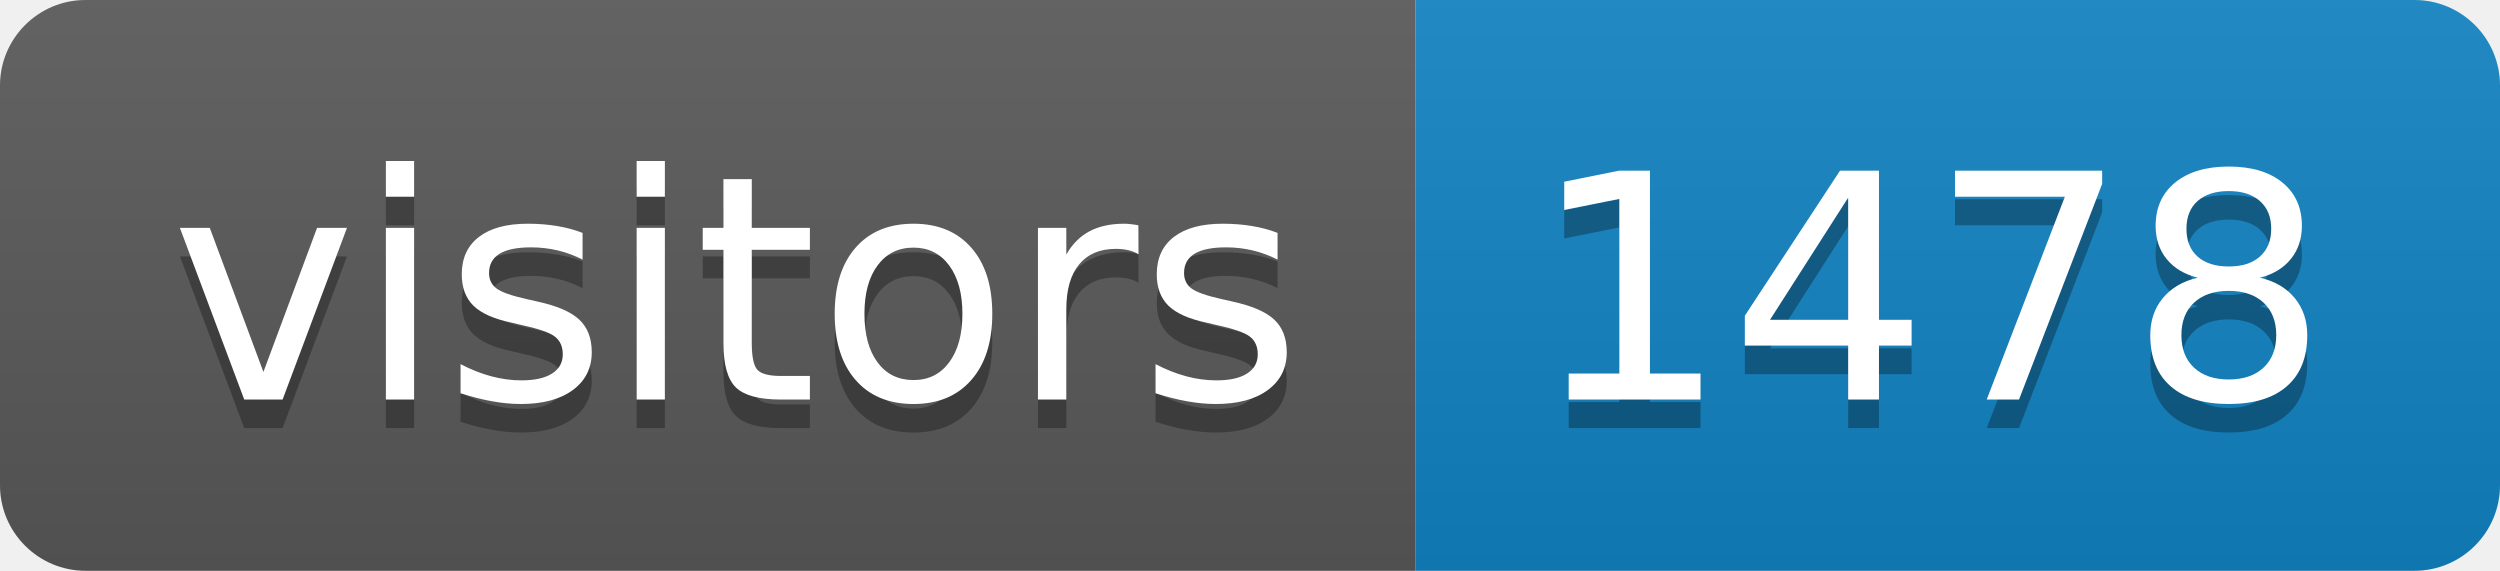
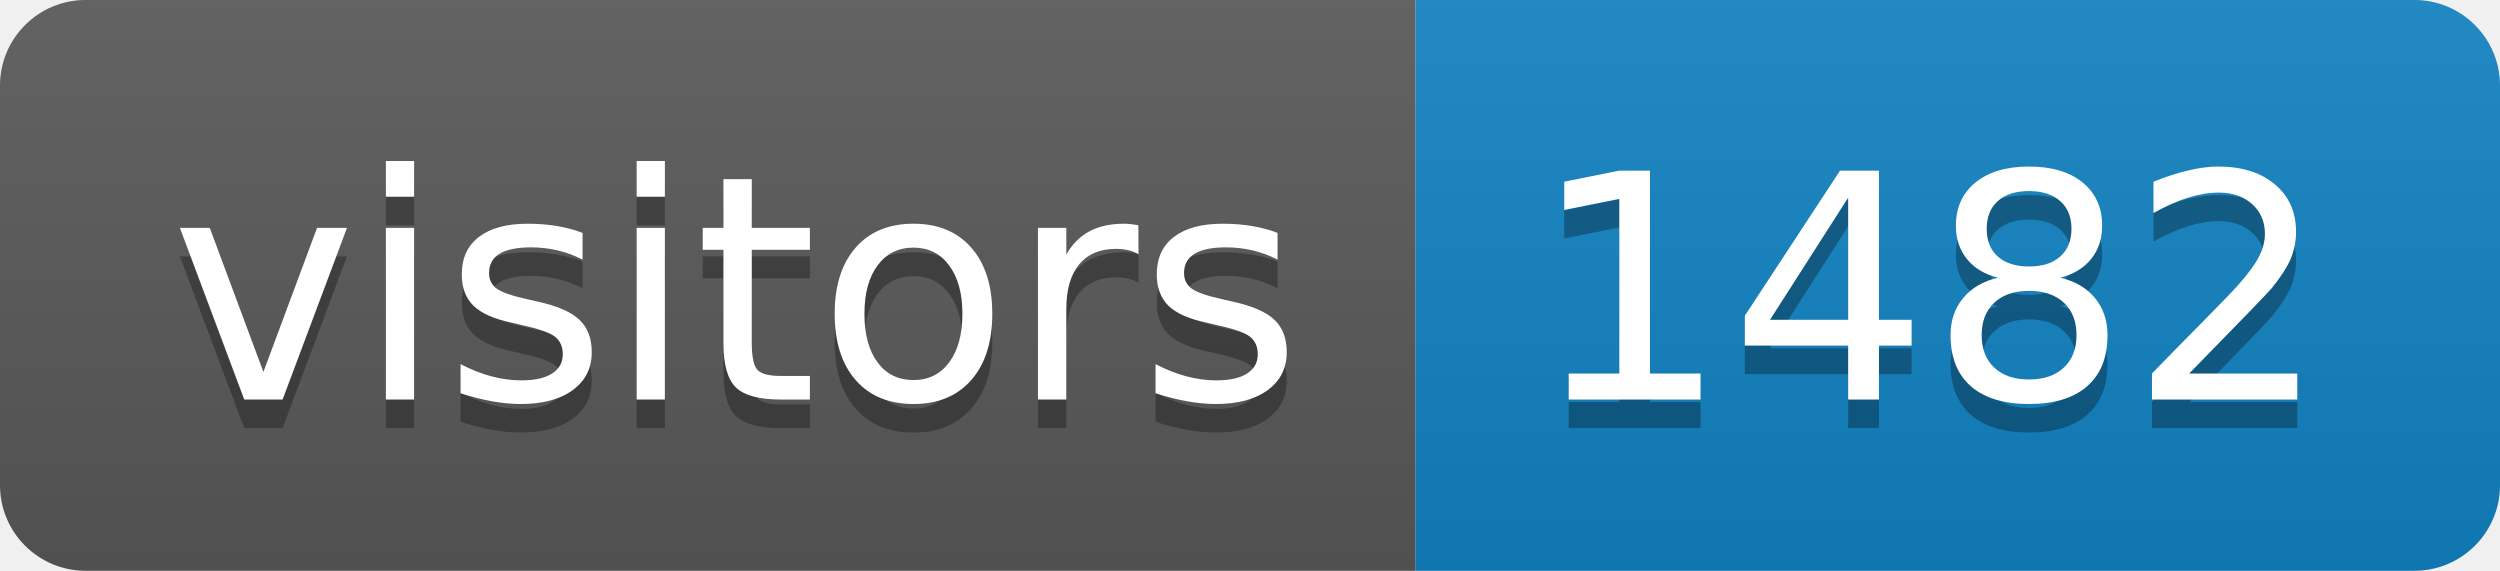
<svg xmlns="http://www.w3.org/2000/svg" height="20" width="87.6">
  <linearGradient id="smooth" x2="0" y2="100%">
    <stop offset="0" stop-color="#bbb" stop-opacity=".1" />
    <stop offset="1" stop-opacity=".1" />
  </linearGradient>
  <clipPath id="round">
    <rect fill="#fff" height="20" rx="3" width="87.6" />
  </clipPath>
  <g clip-path="url(#round)">
    <rect fill="#595959" height="20" width="49.6" />
    <rect fill="#1283c3" height="20" width="38.0" x="49.6" />
    <rect fill="url(#smooth)" height="20" width="87.6" />
  </g>
  <g fill="#fff" font-family="DejaVu Sans,Verdana,Geneva,sans-serif" font-size="110" text-anchor="middle">
    <text fill="#010101" fill-opacity=".3" lengthAdjust="spacing" textLength="396.0" transform="scale(0.1)" x="258.0" y="150">visitors</text>
    <text lengthAdjust="spacing" textLength="396.0" transform="scale(0.1)" x="258.0" y="140">visitors</text>
-     <text fill="#010101" fill-opacity=".3" lengthAdjust="spacing" textLength="280.0" transform="scale(0.1)" x="676.0" y="150">1478</text>
-     <text lengthAdjust="spacing" textLength="280.0" transform="scale(0.1)" x="676.0" y="140">1478</text>
+     <text fill="#010101" fill-opacity=".3" lengthAdjust="spacing" textLength="280.0" transform="scale(0.1)" x="676.0" y="150">1482</text>
+     <text lengthAdjust="spacing" textLength="280.0" transform="scale(0.1)" x="676.0" y="140">1482</text>
  </g>
</svg>
